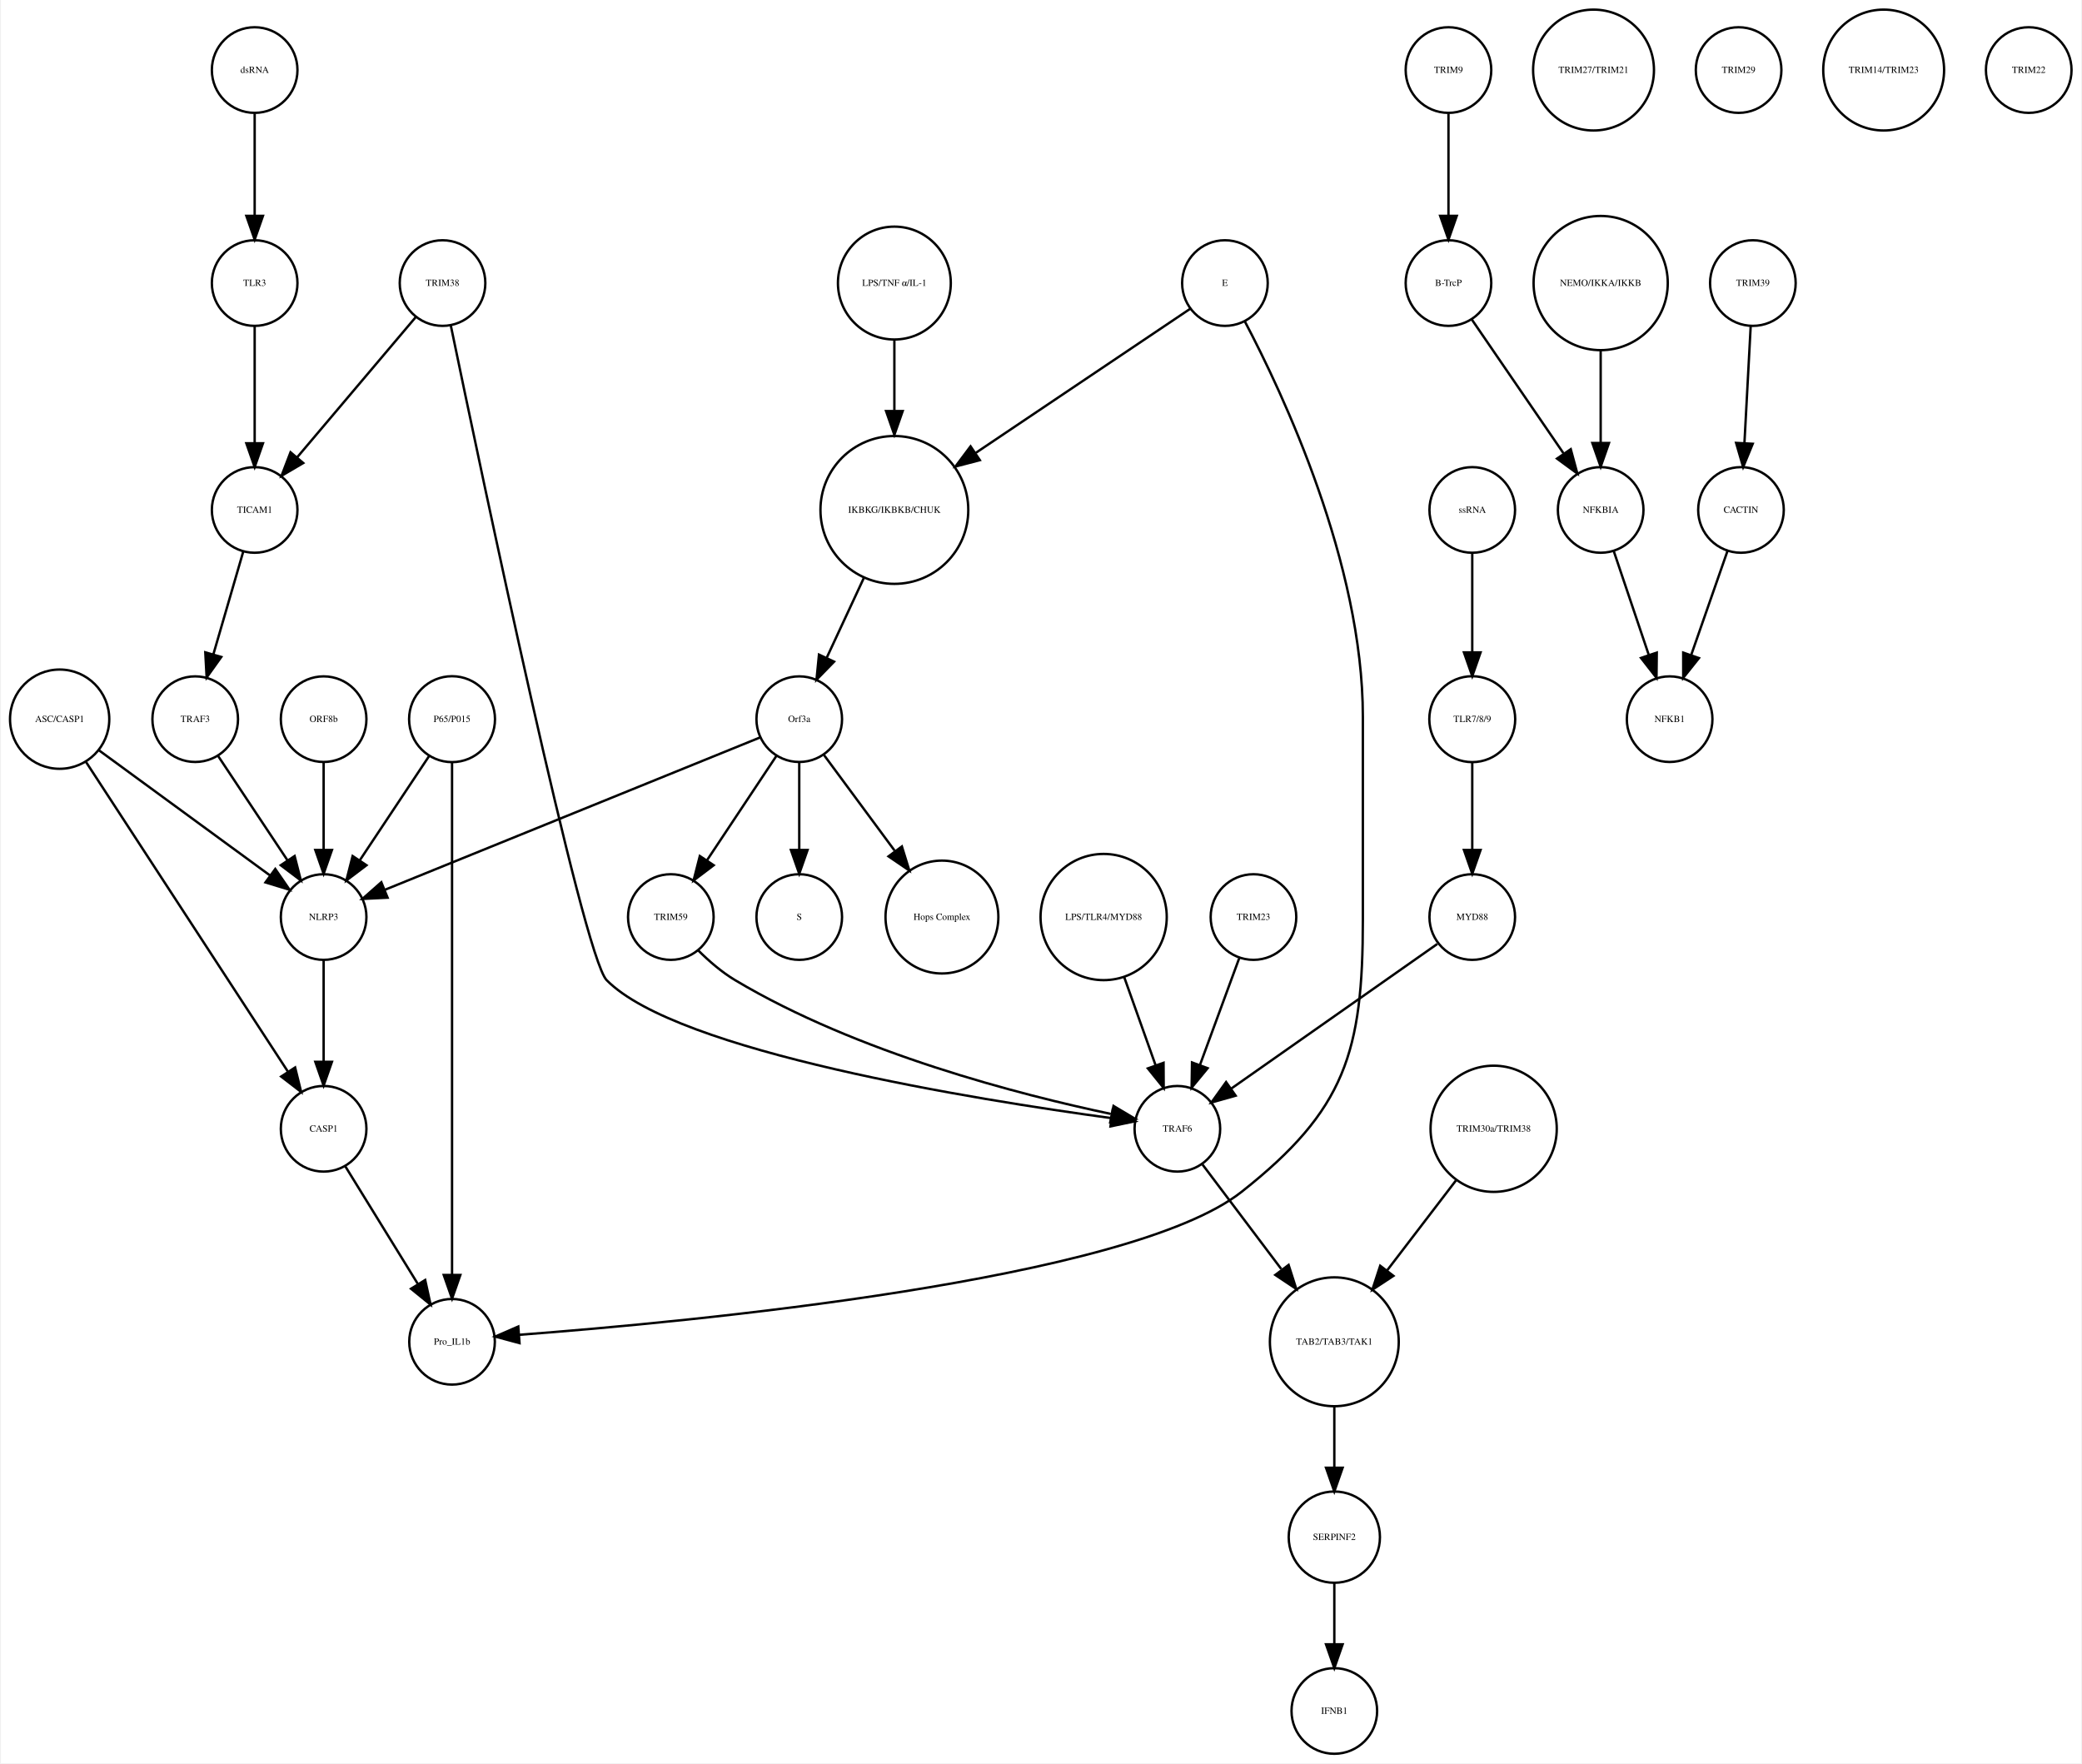
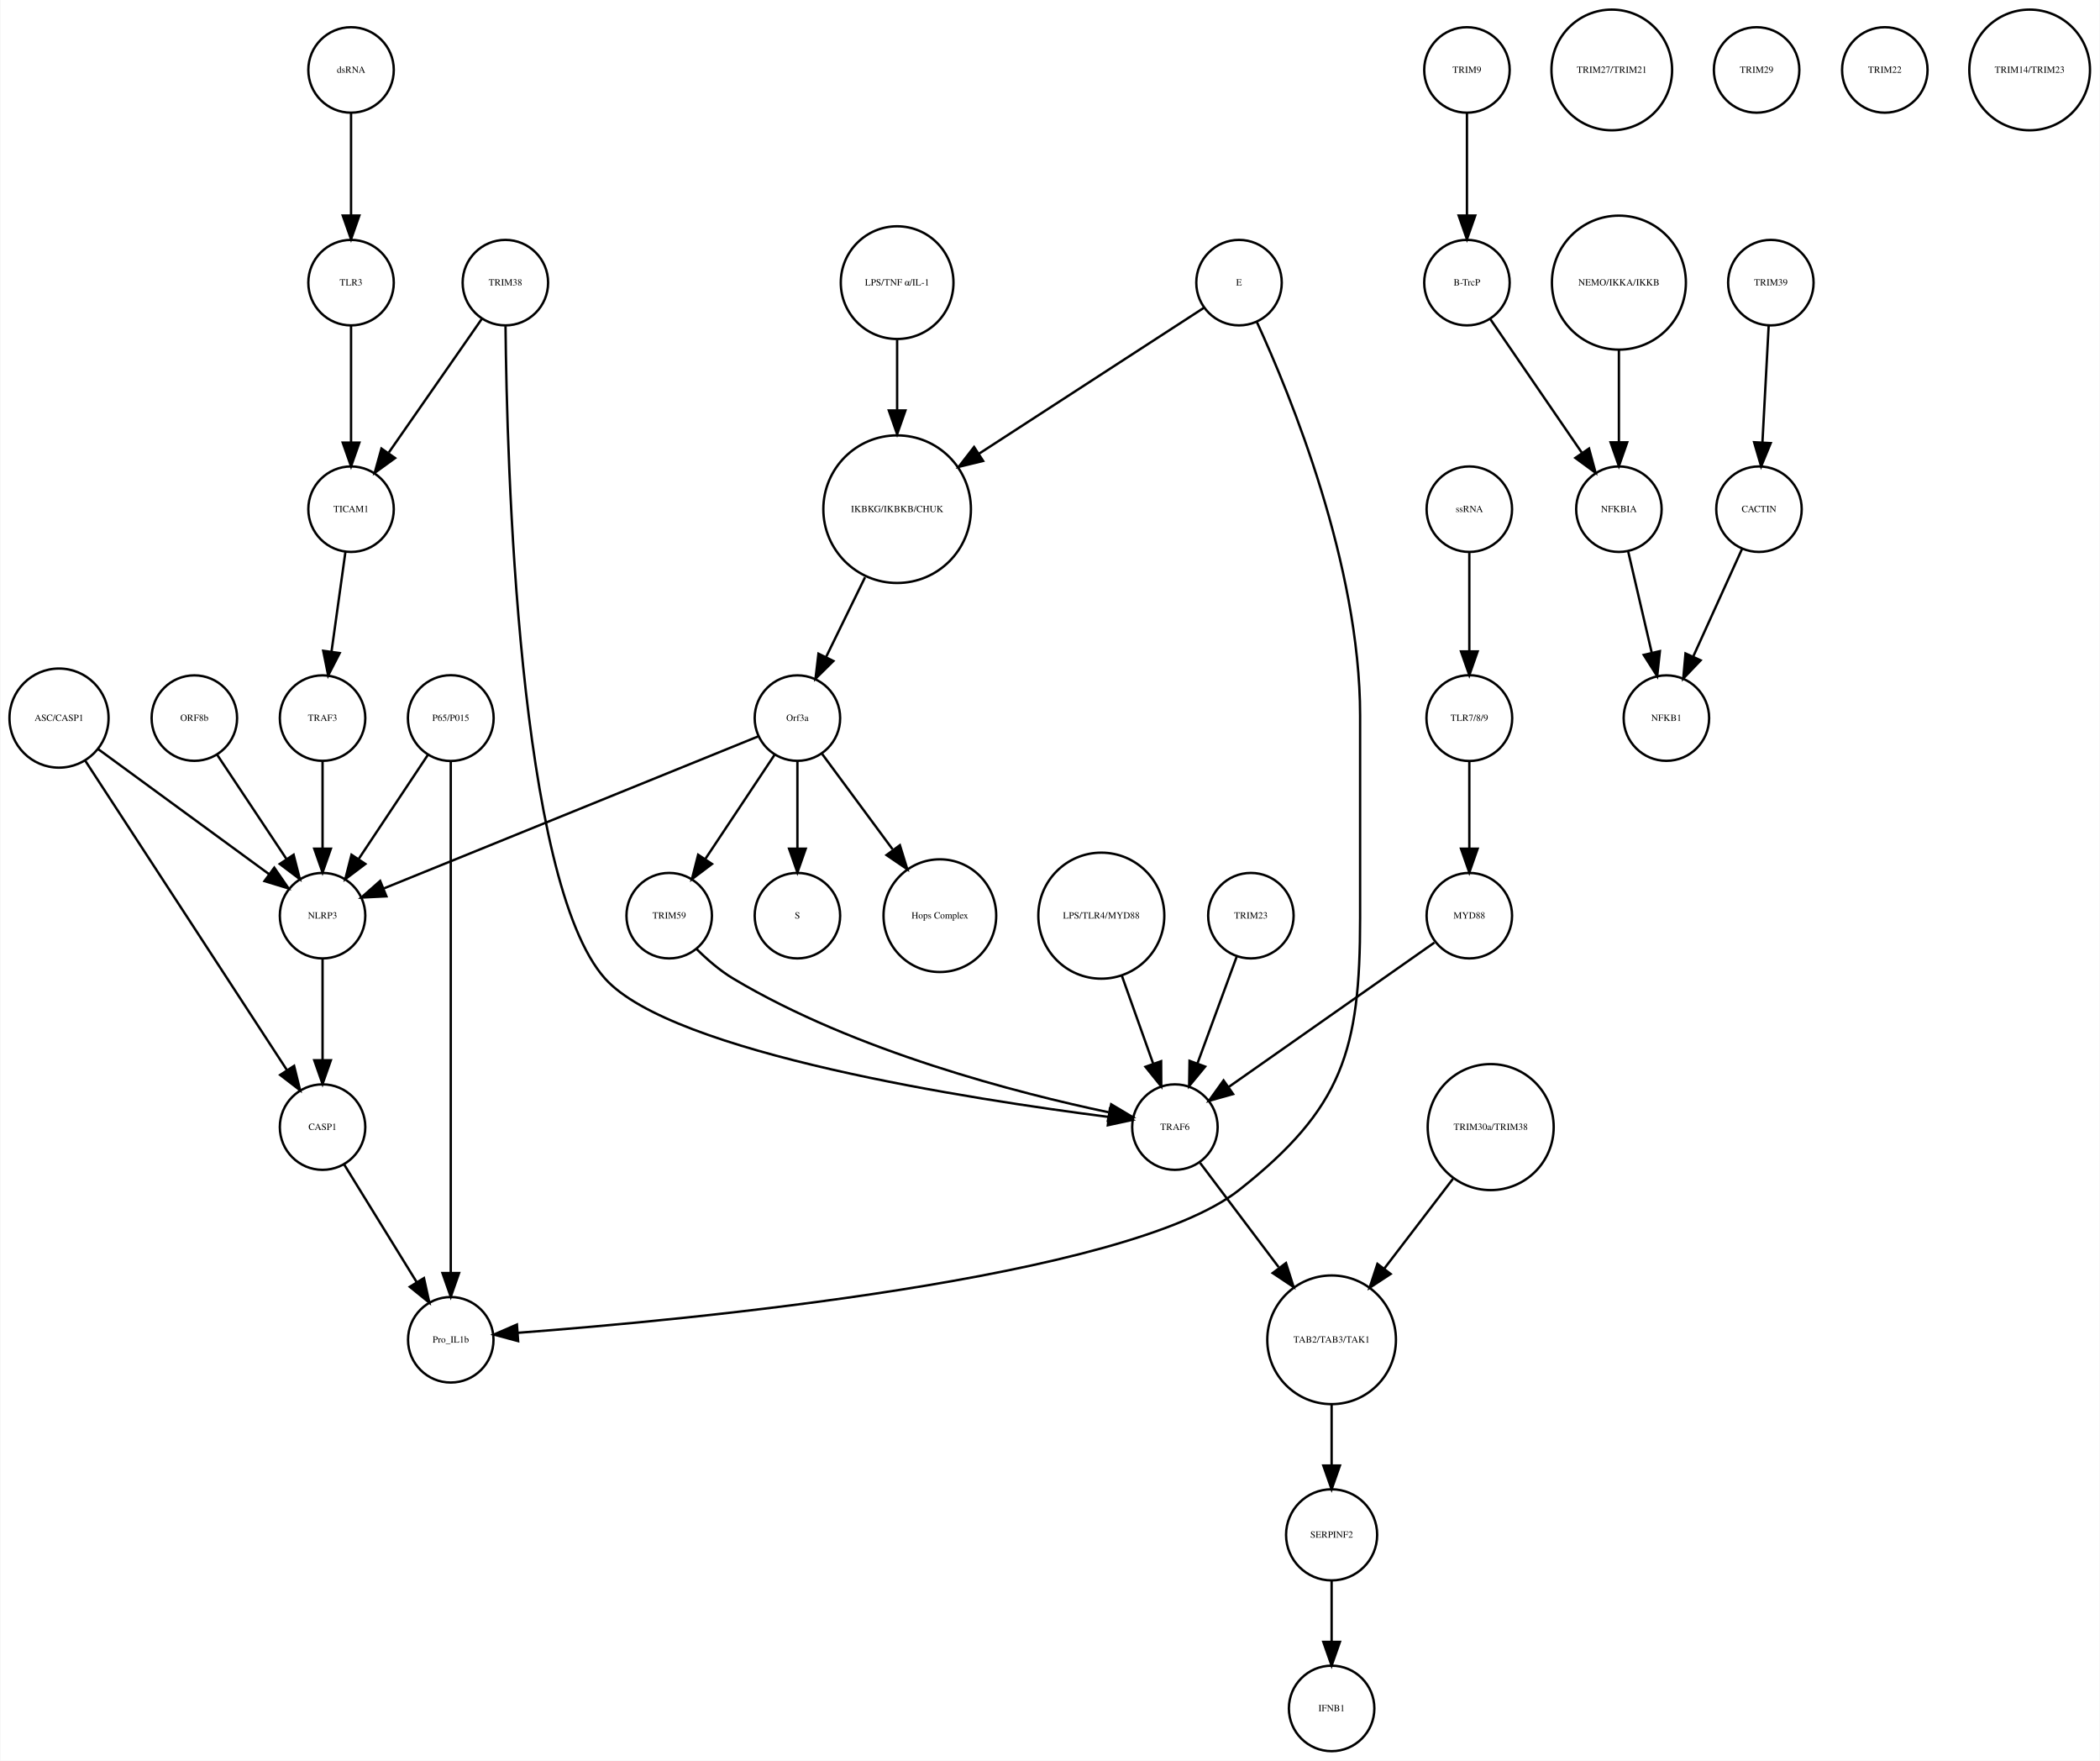
- <svg xmlns="http://www.w3.org/2000/svg" width="875pt" height="741pt" viewBox="0.00 0.00 874.68 741.41">
+ <svg xmlns="http://www.w3.org/2000/svg" width="884pt" height="741pt" viewBox="0.00 0.00 884.14 741.41">
  <g id="graph0" class="graph" transform="scale(1 1) rotate(0) translate(4 737.415)">
-     <polygon fill="white" stroke="none" points="-4,4 -4,-737.415 870.683,-737.415 870.683,4 -4,4" />
+     <polygon fill="white" stroke="none" points="-4,4 -4,-737.415 880.139,-737.415 880.139,4 -4,4" />
    <g id="node1" class="node">
-       <ellipse fill="none" stroke="black" cx="371.683" cy="-522.999" rx="31.08" ry="31.08" />
-       <text text-anchor="middle" x="371.683" y="-521.799" font-family="Times,serif" font-size="4.00">IKBKG/IKBKB/CHUK</text>
+       <ellipse fill="none" stroke="black" cx="373.683" cy="-522.999" rx="31.08" ry="31.08" />
+       <text text-anchor="middle" x="373.683" y="-521.799" font-family="Times,serif" font-size="4.00">IKBKG/IKBKB/CHUK</text>
    </g>
    <g id="node2" class="node">
      <ellipse fill="none" stroke="black" cx="331.683" cy="-435.026" rx="18" ry="18" />
      <text text-anchor="middle" x="331.683" y="-433.826" font-family="Times,serif" font-size="4.00">Orf3a</text>
    </g>
    <g id="edge1" class="edge">
-       <path fill="none" stroke="black" d="M358.806,-494.323C353.822,-483.61 348.158,-471.437 343.3,-460.996" />
-       <polygon fill="black" stroke="black" points="346.33,-459.21 338.938,-451.62 339.983,-462.163 346.33,-459.21" />
+       <path fill="none" stroke="black" d="M360.163,-494.323C354.875,-483.5 348.86,-471.186 343.724,-460.674" />
+       <polygon fill="black" stroke="black" points="346.835,-459.069 339.301,-451.62 340.546,-462.142 346.835,-459.069" />
    </g>
    <g id="node3" class="node">
      <ellipse fill="none" stroke="black" cx="331.683" cy="-351.827" rx="18" ry="18" />
      <text text-anchor="middle" x="331.683" y="-350.627" font-family="Times,serif" font-size="4.00">S</text>
    </g>
    <g id="edge2" class="edge">
      <path fill="none" stroke="black" d="M331.683,-416.806C331.683,-406.148 331.683,-392.23 331.683,-380.097" />
      <polygon fill="black" stroke="black" points="335.183,-380.022 331.683,-370.022 328.183,-380.022 335.183,-380.022" />
    </g>
    <g id="node9" class="node">
      <ellipse fill="none" stroke="black" cx="391.683" cy="-351.827" rx="23.73" ry="23.73" />
      <text text-anchor="middle" x="391.683" y="-350.627" font-family="Times,serif" font-size="4.00">Hops Complex</text>
    </g>
    <g id="edge3" class="edge">
      <path fill="none" stroke="black" d="M342.134,-419.882C350.287,-408.85 361.85,-393.2 371.756,-379.794" />
      <polygon fill="black" stroke="black" points="374.846,-381.502 377.974,-371.379 369.216,-377.342 374.846,-381.502" />
    </g>
-     <g id="node21" class="node">
+     <g id="node17" class="node">
      <ellipse fill="none" stroke="black" cx="131.683" cy="-351.827" rx="18" ry="18" />
      <text text-anchor="middle" x="131.683" y="-350.627" font-family="Times,serif" font-size="4.00">NLRP3</text>
    </g>
    <g id="edge5" class="edge">
      <path fill="none" stroke="black" d="M315.316,-427.381C280.583,-413.28 199.266,-380.265 157.478,-363.3" />
      <polygon fill="black" stroke="black" points="158.577,-359.969 147.995,-359.45 155.944,-366.455 158.577,-359.969" />
    </g>
-     <g id="node22" class="node">
+     <g id="node24" class="node">
      <ellipse fill="none" stroke="black" cx="277.683" cy="-351.827" rx="18" ry="18" />
      <text text-anchor="middle" x="277.683" y="-350.627" font-family="Times,serif" font-size="4.00">TRIM59</text>
    </g>
    <g id="edge4" class="edge">
      <path fill="none" stroke="black" d="M322.029,-419.51C313.966,-407.385 302.324,-389.88 292.992,-375.847" />
      <polygon fill="black" stroke="black" points="295.705,-373.607 287.253,-367.218 289.877,-377.483 295.705,-373.607" />
    </g>
    <g id="node4" class="node">
-       <ellipse fill="none" stroke="black" cx="604.683" cy="-707.959" rx="18" ry="18" />
-       <text text-anchor="middle" x="604.683" y="-706.759" font-family="Times,serif" font-size="4.00">TRIM9</text>
+       <ellipse fill="none" stroke="black" cx="613.683" cy="-707.959" rx="18" ry="18" />
+       <text text-anchor="middle" x="613.683" y="-706.759" font-family="Times,serif" font-size="4.00">TRIM9</text>
    </g>
    <g id="node5" class="node">
-       <ellipse fill="none" stroke="black" cx="604.683" cy="-618.396" rx="18" ry="18" />
-       <text text-anchor="middle" x="604.683" y="-617.196" font-family="Times,serif" font-size="4.00">B-TrcP</text>
+       <ellipse fill="none" stroke="black" cx="613.683" cy="-618.396" rx="18" ry="18" />
+       <text text-anchor="middle" x="613.683" y="-617.196" font-family="Times,serif" font-size="4.00">B-TrcP</text>
    </g>
    <g id="edge6" class="edge">
-       <path fill="none" stroke="black" d="M604.683,-689.659C604.683,-677.426 604.683,-660.775 604.683,-646.753" />
-       <polygon fill="black" stroke="black" points="608.183,-646.659 604.683,-636.659 601.183,-646.659 608.183,-646.659" />
-     </g>
-     <g id="node11" class="node">
-       <ellipse fill="none" stroke="black" cx="668.683" cy="-522.999" rx="18" ry="18" />
-       <text text-anchor="middle" x="668.683" y="-521.799" font-family="Times,serif" font-size="4.00">NFKBIA</text>
+       <path fill="none" stroke="black" d="M613.683,-689.659C613.683,-677.426 613.683,-660.775 613.683,-646.753" />
+       <polygon fill="black" stroke="black" points="617.183,-646.659 613.683,-636.659 610.183,-646.659 617.183,-646.659" />
+     </g>
+     <g id="node37" class="node">
+       <ellipse fill="none" stroke="black" cx="677.683" cy="-522.999" rx="18" ry="18" />
+       <text text-anchor="middle" x="677.683" y="-521.799" font-family="Times,serif" font-size="4.00">NFKBIA</text>
    </g>
    <g id="edge7" class="edge">
-       <path fill="none" stroke="black" d="M614.403,-603.211C624.647,-588.262 640.937,-564.489 653.002,-546.883" />
-       <polygon fill="black" stroke="black" points="656.106,-548.545 658.871,-538.317 650.331,-544.588 656.106,-548.545" />
+       <path fill="none" stroke="black" d="M623.403,-603.211C633.647,-588.262 649.937,-564.489 662.002,-546.883" />
+       <polygon fill="black" stroke="black" points="665.106,-548.545 667.871,-538.317 659.331,-544.588 665.106,-548.545" />
    </g>
    <g id="node6" class="node">
-       <ellipse fill="none" stroke="black" cx="732.683" cy="-618.396" rx="18" ry="18" />
-       <text text-anchor="middle" x="732.683" y="-617.196" font-family="Times,serif" font-size="4.00">TRIM39</text>
+       <ellipse fill="none" stroke="black" cx="741.683" cy="-618.396" rx="18" ry="18" />
+       <text text-anchor="middle" x="741.683" y="-617.196" font-family="Times,serif" font-size="4.00">TRIM39</text>
    </g>
    <g id="node7" class="node">
-       <ellipse fill="none" stroke="black" cx="727.683" cy="-522.999" rx="18" ry="18" />
-       <text text-anchor="middle" x="727.683" y="-521.799" font-family="Times,serif" font-size="4.00">CACTIN</text>
+       <ellipse fill="none" stroke="black" cx="736.683" cy="-522.999" rx="18" ry="18" />
+       <text text-anchor="middle" x="736.683" y="-521.799" font-family="Times,serif" font-size="4.00">CACTIN</text>
    </g>
    <g id="edge8" class="edge">
-       <path fill="none" stroke="black" d="M731.766,-600.265C731.033,-586.573 729.991,-567.12 729.144,-551.288" />
-       <polygon fill="black" stroke="black" points="732.624,-550.819 728.594,-541.021 725.634,-551.193 732.624,-550.819" />
+       <path fill="none" stroke="black" d="M740.766,-600.265C740.033,-586.573 738.991,-567.12 738.144,-551.288" />
+       <polygon fill="black" stroke="black" points="741.624,-550.819 737.594,-541.021 734.634,-551.193 741.624,-550.819" />
    </g>
    <g id="node8" class="node">
      <ellipse fill="none" stroke="black" cx="697.683" cy="-435.026" rx="18" ry="18" />
      <text text-anchor="middle" x="697.683" y="-433.826" font-family="Times,serif" font-size="4.00">NFKB1</text>
    </g>
    <g id="edge9" class="edge">
-       <path fill="none" stroke="black" d="M722.04,-505.828C717.751,-493.538 711.764,-476.378 706.798,-462.149" />
-       <polygon fill="black" stroke="black" points="710.002,-460.705 703.402,-452.417 703.392,-463.012 710.002,-460.705" />
+       <path fill="none" stroke="black" d="M729.53,-506.23C723.812,-493.626 715.689,-475.72 709.078,-461.146" />
+       <polygon fill="black" stroke="black" points="712.109,-459.356 704.791,-451.695 705.735,-462.248 712.109,-459.356" />
    </g>
    <g id="node10" class="node">
+       <ellipse fill="none" stroke="black" cx="556.683" cy="-173.231" rx="27.094" ry="27.094" />
+       <text text-anchor="middle" x="556.683" y="-172.031" font-family="Times,serif" font-size="4.00">TAB2/TAB3/TAK1</text>
+     </g>
+     <g id="node39" class="node">
+       <ellipse fill="none" stroke="black" cx="556.683" cy="-91.092" rx="19.184" ry="19.184" />
+       <text text-anchor="middle" x="556.683" y="-89.892" font-family="Times,serif" font-size="4.00">SERPINF2</text>
+     </g>
+     <g id="edge10" class="edge">
+       <path fill="none" stroke="black" d="M556.683,-145.99C556.683,-137.774 556.683,-128.673 556.683,-120.325" />
+       <polygon fill="black" stroke="black" points="560.183,-120.277 556.683,-110.277 553.183,-120.277 560.183,-120.277" />
+     </g>
+     <g id="node11" class="node">
+       <ellipse fill="none" stroke="black" cx="677.683" cy="-618.396" rx="28.215" ry="28.215" />
+       <text text-anchor="middle" x="677.683" y="-617.196" font-family="Times,serif" font-size="4.00">NEMO/IKKA/IKKB</text>
+     </g>
+     <g id="edge11" class="edge">
+       <path fill="none" stroke="black" d="M677.683,-590.13C677.683,-577.887 677.683,-563.475 677.683,-551.235" />
+       <polygon fill="black" stroke="black" points="681.183,-551.147 677.683,-541.147 674.183,-551.147 681.183,-551.147" />
+     </g>
+     <g id="node12" class="node">
+       <ellipse fill="none" stroke="black" cx="623.683" cy="-262.794" rx="26.533" ry="26.533" />
+       <text text-anchor="middle" x="623.683" y="-261.594" font-family="Times,serif" font-size="4.00">TRIM30a/TRIM38</text>
+     </g>
+     <g id="edge12" class="edge">
+       <path fill="none" stroke="black" d="M607.805,-241.043C599.19,-229.784 588.401,-215.684 578.958,-203.343" />
+       <polygon fill="black" stroke="black" points="581.536,-200.951 572.679,-195.136 575.976,-205.205 581.536,-200.951" />
+     </g>
+     <g id="node13" class="node">
+       <ellipse fill="none" stroke="black" cx="674.683" cy="-707.959" rx="25.412" ry="25.412" />
+       <text text-anchor="middle" x="674.683" y="-706.759" font-family="Times,serif" font-size="4.00">TRIM27/TRIM21</text>
+     </g>
+     <g id="node14" class="node">
+       <ellipse fill="none" stroke="black" cx="556.683" cy="-18" rx="18" ry="18" />
+       <text text-anchor="middle" x="556.683" y="-16.8" font-family="Times,serif" font-size="4.00">IFNB1</text>
+     </g>
+     <g id="node15" class="node">
+       <ellipse fill="none" stroke="black" cx="373.683" cy="-618.396" rx="23.73" ry="23.73" />
+       <text text-anchor="middle" x="373.683" y="-617.196" font-family="Times,serif" font-size="4.00">LPS/TNF α/IL-1</text>
+     </g>
+     <g id="edge13" class="edge">
+       <path fill="none" stroke="black" d="M373.683,-594.309C373.683,-585.408 373.683,-574.955 373.683,-564.87" />
+       <polygon fill="black" stroke="black" points="377.183,-564.574 373.683,-554.574 370.183,-564.574 377.183,-564.574" />
+     </g>
+     <g id="node16" class="node">
+       <ellipse fill="none" stroke="black" cx="517.683" cy="-618.396" rx="18" ry="18" />
+       <text text-anchor="middle" x="517.683" y="-617.196" font-family="Times,serif" font-size="4.00">E</text>
+     </g>
+     <g id="edge15" class="edge">
+       <path fill="none" stroke="black" d="M502.815,-607.752C480.643,-593.372 438.299,-565.908 408.147,-546.352" />
+       <polygon fill="black" stroke="black" points="409.9,-543.317 399.605,-540.812 406.09,-549.19 409.9,-543.317" />
+     </g>
+     <g id="node36" class="node">
+       <ellipse fill="none" stroke="black" cx="185.683" cy="-173.231" rx="18" ry="18" />
+       <text text-anchor="middle" x="185.683" y="-172.031" font-family="Times,serif" font-size="4.00">Pro_IL1b</text>
+     </g>
+     <g id="edge14" class="edge">
+       <path fill="none" stroke="black" d="M525.208,-601.8C539.395,-570.919 568.683,-499.482 568.683,-436.026 568.683,-436.026 568.683,-436.026 568.683,-350.827 568.683,-295.098 561.422,-270.812 517.683,-236.277 470.407,-198.95 285.176,-181.573 213.872,-176.167" />
+       <polygon fill="black" stroke="black" points="214.056,-172.671 203.826,-175.427 213.542,-179.652 214.056,-172.671" />
+     </g>
+     <g id="node23" class="node">
+       <ellipse fill="none" stroke="black" cx="131.683" cy="-262.794" rx="18" ry="18" />
+       <text text-anchor="middle" x="131.683" y="-261.594" font-family="Times,serif" font-size="4.00">CASP1</text>
+     </g>
+     <g id="edge16" class="edge">
+       <path fill="none" stroke="black" d="M131.683,-333.632C131.683,-321.473 131.683,-304.923 131.683,-290.986" />
+       <polygon fill="black" stroke="black" points="135.183,-290.953 131.683,-280.953 128.183,-290.953 135.183,-290.953" />
+     </g>
+     <g id="node18" class="node">
+       <ellipse fill="none" stroke="black" cx="735.683" cy="-707.959" rx="18" ry="18" />
+       <text text-anchor="middle" x="735.683" y="-706.759" font-family="Times,serif" font-size="4.00">TRIM29</text>
+     </g>
+     <g id="node19" class="node">
+       <ellipse fill="none" stroke="black" cx="208.683" cy="-618.396" rx="18" ry="18" />
+       <text text-anchor="middle" x="208.683" y="-617.196" font-family="Times,serif" font-size="4.00">TRIM38</text>
+     </g>
+     <g id="node22" class="node">
+       <ellipse fill="none" stroke="black" cx="143.683" cy="-522.999" rx="18" ry="18" />
+       <text text-anchor="middle" x="143.683" y="-521.799" font-family="Times,serif" font-size="4.00">TICAM1</text>
+     </g>
+     <g id="edge18" class="edge">
+       <path fill="none" stroke="black" d="M198.811,-603.211C188.407,-588.262 171.862,-564.489 159.609,-546.883" />
+       <polygon fill="black" stroke="black" points="162.233,-544.526 153.648,-538.317 156.487,-548.524 162.233,-544.526" />
+     </g>
+     <g id="node25" class="node">
      <ellipse fill="none" stroke="black" cx="490.683" cy="-262.794" rx="18" ry="18" />
      <text text-anchor="middle" x="490.683" y="-261.594" font-family="Times,serif" font-size="4.00">TRAF6</text>
    </g>
-     <g id="node37" class="node">
-       <ellipse fill="none" stroke="black" cx="556.683" cy="-173.231" rx="27.094" ry="27.094" />
-       <text text-anchor="middle" x="556.683" y="-172.031" font-family="Times,serif" font-size="4.00">TAB2/TAB3/TAK1</text>
-     </g>
-     <g id="edge10" class="edge">
+     <g id="edge17" class="edge">
+       <path fill="none" stroke="black" d="M208.743,-600.081C209.299,-543.631 213.987,-366.205 250.683,-325.31 278.953,-293.806 405.611,-274.383 462.664,-267.086" />
+       <polygon fill="black" stroke="black" points="463.292,-270.535 472.783,-265.826 462.427,-263.589 463.292,-270.535" />
+     </g>
+     <g id="node20" class="node">
+       <ellipse fill="none" stroke="black" cx="131.683" cy="-435.026" rx="18" ry="18" />
+       <text text-anchor="middle" x="131.683" y="-433.826" font-family="Times,serif" font-size="4.00">TRAF3</text>
+     </g>
+     <g id="edge19" class="edge">
+       <path fill="none" stroke="black" d="M131.683,-416.806C131.683,-406.148 131.683,-392.23 131.683,-380.097" />
+       <polygon fill="black" stroke="black" points="135.183,-380.022 131.683,-370.022 128.183,-380.022 135.183,-380.022" />
+     </g>
+     <g id="node21" class="node">
+       <ellipse fill="none" stroke="black" cx="143.683" cy="-707.959" rx="18" ry="18" />
+       <text text-anchor="middle" x="143.683" y="-706.759" font-family="Times,serif" font-size="4.00">dsRNA</text>
+     </g>
+     <g id="node29" class="node">
+       <ellipse fill="none" stroke="black" cx="143.683" cy="-618.396" rx="18" ry="18" />
+       <text text-anchor="middle" x="143.683" y="-617.196" font-family="Times,serif" font-size="4.00">TLR3</text>
+     </g>
+     <g id="edge20" class="edge">
+       <path fill="none" stroke="black" d="M143.683,-689.659C143.683,-677.426 143.683,-660.775 143.683,-646.753" />
+       <polygon fill="black" stroke="black" points="147.183,-646.659 143.683,-636.659 140.183,-646.659 147.183,-646.659" />
+     </g>
+     <g id="edge21" class="edge">
+       <path fill="none" stroke="black" d="M141.312,-505.013C139.636,-493.003 137.354,-476.654 135.432,-462.887" />
+       <polygon fill="black" stroke="black" points="138.898,-462.397 134.049,-452.976 131.965,-463.364 138.898,-462.397" />
+     </g>
+     <g id="edge22" class="edge">
+       <path fill="none" stroke="black" d="M140.843,-246.94C149.194,-233.398 161.667,-213.174 171.339,-197.49" />
+       <polygon fill="black" stroke="black" points="174.388,-199.214 176.658,-188.865 168.43,-195.54 174.388,-199.214" />
+     </g>
+     <g id="edge23" class="edge">
+       <path fill="none" stroke="black" d="M289.108,-337.896C293.601,-333.419 299.035,-328.683 304.683,-325.31 356.113,-294.602 424.809,-277.031 462.675,-269.055" />
+       <polygon fill="black" stroke="black" points="463.838,-272.391 472.941,-266.97 462.444,-265.531 463.838,-272.391" />
+     </g>
+     <g id="edge24" class="edge">
      <path fill="none" stroke="black" d="M501.287,-247.725C510.181,-235.925 523.186,-218.672 534.36,-203.847" />
      <polygon fill="black" stroke="black" points="537.458,-205.551 540.682,-195.459 531.868,-201.338 537.458,-205.551" />
    </g>
-     <g id="edge11" class="edge">
-       <path fill="none" stroke="black" d="M674.138,-505.828C678.283,-493.538 684.071,-476.378 688.871,-462.149" />
-       <polygon fill="black" stroke="black" points="692.274,-463.011 692.154,-452.417 685.641,-460.774 692.274,-463.011" />
-     </g>
-     <g id="node12" class="node">
+     <g id="node26" class="node">
+       <ellipse fill="none" stroke="black" cx="459.683" cy="-351.827" rx="26.533" ry="26.533" />
+       <text text-anchor="middle" x="459.683" y="-350.627" font-family="Times,serif" font-size="4.00">LPS/TLR4/MYD88</text>
+     </g>
+     <g id="edge25" class="edge">
+       <path fill="none" stroke="black" d="M468.318,-326.583C472.42,-315.068 477.325,-301.297 481.495,-289.59" />
+       <polygon fill="black" stroke="black" points="484.873,-290.536 484.931,-279.941 478.279,-288.187 484.873,-290.536" />
+     </g>
+     <g id="node27" class="node">
+       <ellipse fill="none" stroke="black" cx="789.683" cy="-707.959" rx="18" ry="18" />
+       <text text-anchor="middle" x="789.683" y="-706.759" font-family="Times,serif" font-size="4.00">TRIM22</text>
+     </g>
+     <g id="node28" class="node">
+       <ellipse fill="none" stroke="black" cx="185.683" cy="-435.026" rx="18.062" ry="18.062" />
+       <text text-anchor="middle" x="185.683" y="-433.826" font-family="Times,serif" font-size="4.00">P65/P015</text>
+     </g>
+     <g id="edge27" class="edge">
+       <path fill="none" stroke="black" d="M176.029,-419.51C167.966,-407.385 156.324,-389.88 146.992,-375.847" />
+       <polygon fill="black" stroke="black" points="149.705,-373.607 141.253,-367.218 143.877,-377.483 149.705,-373.607" />
+     </g>
+     <g id="edge26" class="edge">
+       <path fill="none" stroke="black" d="M185.683,-416.98C185.683,-372.941 185.683,-255.078 185.683,-201.461" />
+       <polygon fill="black" stroke="black" points="189.183,-201.339 185.683,-191.339 182.183,-201.339 189.183,-201.339" />
+     </g>
+     <g id="edge28" class="edge">
+       <path fill="none" stroke="black" d="M143.683,-600.265C143.683,-586.573 143.683,-567.12 143.683,-551.288" />
+       <polygon fill="black" stroke="black" points="147.183,-551.02 143.683,-541.021 140.183,-551.021 147.183,-551.02" />
+     </g>
+     <g id="node30" class="node">
      <ellipse fill="none" stroke="black" cx="614.683" cy="-435.026" rx="18.062" ry="18.062" />
      <text text-anchor="middle" x="614.683" y="-433.826" font-family="Times,serif" font-size="4.00">TLR7/8/9</text>
    </g>
-     <g id="node18" class="node">
+     <g id="node33" class="node">
      <ellipse fill="none" stroke="black" cx="614.683" cy="-351.827" rx="18" ry="18" />
      <text text-anchor="middle" x="614.683" y="-350.627" font-family="Times,serif" font-size="4.00">MYD88</text>
    </g>
-     <g id="edge12" class="edge">
+     <g id="edge29" class="edge">
      <path fill="none" stroke="black" d="M614.683,-416.806C614.683,-406.148 614.683,-392.23 614.683,-380.097" />
      <polygon fill="black" stroke="black" points="618.183,-380.022 614.683,-370.022 611.183,-380.022 618.183,-380.022" />
    </g>
-     <g id="node13" class="node">
-       <ellipse fill="none" stroke="black" cx="459.683" cy="-351.827" rx="26.533" ry="26.533" />
-       <text text-anchor="middle" x="459.683" y="-350.627" font-family="Times,serif" font-size="4.00">LPS/TLR4/MYD88</text>
-     </g>
-     <g id="edge13" class="edge">
-       <path fill="none" stroke="black" d="M468.318,-326.583C472.42,-315.068 477.325,-301.297 481.495,-289.59" />
-       <polygon fill="black" stroke="black" points="484.873,-290.536 484.931,-279.941 478.279,-288.187 484.873,-290.536" />
-     </g>
-     <g id="node14" class="node">
-       <ellipse fill="none" stroke="black" cx="185.683" cy="-173.231" rx="18" ry="18" />
-       <text text-anchor="middle" x="185.683" y="-172.031" font-family="Times,serif" font-size="4.00">Pro_IL1b</text>
-     </g>
-     <g id="node15" class="node">
-       <ellipse fill="none" stroke="black" cx="556.683" cy="-91.092" rx="19.184" ry="19.184" />
-       <text text-anchor="middle" x="556.683" y="-89.892" font-family="Times,serif" font-size="4.00">SERPINF2</text>
-     </g>
-     <g id="node24" class="node">
-       <ellipse fill="none" stroke="black" cx="556.683" cy="-18" rx="18" ry="18" />
-       <text text-anchor="middle" x="556.683" y="-16.8" font-family="Times,serif" font-size="4.00">IFNB1</text>
-     </g>
-     <g id="edge14" class="edge">
+     <g id="node31" class="node">
+       <ellipse fill="none" stroke="black" cx="77.683" cy="-435.026" rx="18" ry="18" />
+       <text text-anchor="middle" x="77.683" y="-433.826" font-family="Times,serif" font-size="4.00">ORF8b</text>
+     </g>
+     <g id="edge30" class="edge">
+       <path fill="none" stroke="black" d="M87.337,-419.51C95.4,-407.385 107.042,-389.88 116.374,-375.847" />
+       <polygon fill="black" stroke="black" points="119.489,-377.483 122.112,-367.218 113.66,-373.607 119.489,-377.483" />
+     </g>
+     <g id="node32" class="node">
+       <ellipse fill="none" stroke="black" cx="522.683" cy="-351.827" rx="18" ry="18" />
+       <text text-anchor="middle" x="522.683" y="-350.627" font-family="Times,serif" font-size="4.00">TRIM23</text>
+     </g>
+     <g id="edge31" class="edge">
+       <path fill="none" stroke="black" d="M516.664,-334.457C512.016,-321.814 505.496,-304.082 500.15,-289.544" />
+       <polygon fill="black" stroke="black" points="503.411,-288.269 496.675,-280.091 496.841,-290.684 503.411,-288.269" />
+     </g>
+     <g id="edge32" class="edge">
+       <path fill="none" stroke="black" d="M599.972,-340.501C578.509,-325.437 538.432,-297.308 513.231,-279.62" />
+       <polygon fill="black" stroke="black" points="515.188,-276.718 504.992,-273.837 511.167,-282.447 515.188,-276.718" />
+     </g>
+     <g id="node34" class="node">
+       <ellipse fill="none" stroke="black" cx="614.683" cy="-522.999" rx="18" ry="18" />
+       <text text-anchor="middle" x="614.683" y="-521.799" font-family="Times,serif" font-size="4.00">ssRNA</text>
+     </g>
+     <g id="edge33" class="edge">
+       <path fill="none" stroke="black" d="M614.683,-504.601C614.683,-492.754 614.683,-476.83 614.683,-463.309" />
+       <polygon fill="black" stroke="black" points="618.183,-463.105 614.683,-453.105 611.183,-463.105 618.183,-463.105" />
+     </g>
+     <g id="node35" class="node">
+       <ellipse fill="none" stroke="black" cx="20.683" cy="-435.026" rx="20.867" ry="20.867" />
+       <text text-anchor="middle" x="20.683" y="-433.826" font-family="Times,serif" font-size="4.00">ASC/CASP1</text>
+     </g>
+     <g id="edge34" class="edge">
+       <path fill="none" stroke="black" d="M37.061,-422.045C56.142,-408.087 87.776,-384.946 109.161,-369.303" />
+       <polygon fill="black" stroke="black" points="111.352,-372.036 117.356,-363.307 107.219,-366.387 111.352,-372.036" />
+     </g>
+     <g id="edge35" class="edge">
+       <path fill="none" stroke="black" d="M31.528,-417.394C51.459,-386.828 93.943,-321.672 116.645,-286.856" />
+       <polygon fill="black" stroke="black" points="119.697,-288.584 122.227,-278.295 113.834,-284.76 119.697,-288.584" />
+     </g>
+     <g id="edge36" class="edge">
+       <path fill="none" stroke="black" d="M681.634,-505.013C684.446,-492.925 688.281,-476.442 691.497,-462.619" />
+       <polygon fill="black" stroke="black" points="694.951,-463.217 693.808,-452.684 688.133,-461.631 694.951,-463.217" />
+     </g>
+     <g id="node38" class="node">
+       <ellipse fill="none" stroke="black" cx="850.683" cy="-707.959" rx="25.412" ry="25.412" />
+       <text text-anchor="middle" x="850.683" y="-706.759" font-family="Times,serif" font-size="4.00">TRIM14/TRIM23</text>
+     </g>
+     <g id="edge37" class="edge">
      <path fill="none" stroke="black" d="M556.683,-71.784C556.683,-64.031 556.683,-54.836 556.683,-46.309" />
      <polygon fill="black" stroke="black" points="560.183,-46.025 556.683,-36.026 553.183,-46.026 560.183,-46.025" />
    </g>
-     <g id="node16" class="node">
-       <ellipse fill="none" stroke="black" cx="131.683" cy="-435.026" rx="18" ry="18" />
-       <text text-anchor="middle" x="131.683" y="-433.826" font-family="Times,serif" font-size="4.00">ORF8b</text>
-     </g>
-     <g id="edge15" class="edge">
-       <path fill="none" stroke="black" d="M131.683,-416.806C131.683,-406.148 131.683,-392.23 131.683,-380.097" />
-       <polygon fill="black" stroke="black" points="135.183,-380.022 131.683,-370.022 128.183,-380.022 135.183,-380.022" />
-     </g>
-     <g id="node17" class="node">
-       <ellipse fill="none" stroke="black" cx="623.683" cy="-262.794" rx="26.533" ry="26.533" />
-       <text text-anchor="middle" x="623.683" y="-261.594" font-family="Times,serif" font-size="4.00">TRIM30a/TRIM38</text>
-     </g>
-     <g id="edge16" class="edge">
-       <path fill="none" stroke="black" d="M607.805,-241.043C599.19,-229.784 588.401,-215.684 578.958,-203.343" />
-       <polygon fill="black" stroke="black" points="581.536,-200.951 572.679,-195.136 575.976,-205.205 581.536,-200.951" />
-     </g>
-     <g id="edge17" class="edge">
-       <path fill="none" stroke="black" d="M599.972,-340.501C578.509,-325.437 538.432,-297.308 513.231,-279.62" />
-       <polygon fill="black" stroke="black" points="515.188,-276.718 504.992,-273.837 511.167,-282.447 515.188,-276.718" />
-     </g>
-     <g id="node19" class="node">
-       <ellipse fill="none" stroke="black" cx="665.683" cy="-707.959" rx="25.412" ry="25.412" />
-       <text text-anchor="middle" x="665.683" y="-706.759" font-family="Times,serif" font-size="4.00">TRIM27/TRIM21</text>
-     </g>
-     <g id="node20" class="node">
-       <ellipse fill="none" stroke="black" cx="726.683" cy="-707.959" rx="18" ry="18" />
-       <text text-anchor="middle" x="726.683" y="-706.759" font-family="Times,serif" font-size="4.00">TRIM29</text>
-     </g>
-     <g id="node36" class="node">
-       <ellipse fill="none" stroke="black" cx="131.683" cy="-262.794" rx="18" ry="18" />
-       <text text-anchor="middle" x="131.683" y="-261.594" font-family="Times,serif" font-size="4.00">CASP1</text>
-     </g>
-     <g id="edge18" class="edge">
-       <path fill="none" stroke="black" d="M131.683,-333.632C131.683,-321.473 131.683,-304.923 131.683,-290.986" />
-       <polygon fill="black" stroke="black" points="135.183,-290.953 131.683,-280.953 128.183,-290.953 135.183,-290.953" />
-     </g>
-     <g id="edge19" class="edge">
-       <path fill="none" stroke="black" d="M289.108,-337.896C293.601,-333.419 299.035,-328.683 304.683,-325.31 356.113,-294.602 424.809,-277.031 462.675,-269.055" />
-       <polygon fill="black" stroke="black" points="463.838,-272.391 472.941,-266.97 462.444,-265.531 463.838,-272.391" />
-     </g>
-     <g id="node23" class="node">
-       <ellipse fill="none" stroke="black" cx="614.683" cy="-522.999" rx="18" ry="18" />
-       <text text-anchor="middle" x="614.683" y="-521.799" font-family="Times,serif" font-size="4.00">ssRNA</text>
-     </g>
-     <g id="edge20" class="edge">
-       <path fill="none" stroke="black" d="M614.683,-504.601C614.683,-492.754 614.683,-476.83 614.683,-463.309" />
-       <polygon fill="black" stroke="black" points="618.183,-463.105 614.683,-453.105 611.183,-463.105 618.183,-463.105" />
-     </g>
-     <g id="node25" class="node">
-       <ellipse fill="none" stroke="black" cx="787.683" cy="-707.959" rx="25.412" ry="25.412" />
-       <text text-anchor="middle" x="787.683" y="-706.759" font-family="Times,serif" font-size="4.00">TRIM14/TRIM23</text>
-     </g>
-     <g id="node26" class="node">
-       <ellipse fill="none" stroke="black" cx="848.683" cy="-707.959" rx="18" ry="18" />
-       <text text-anchor="middle" x="848.683" y="-706.759" font-family="Times,serif" font-size="4.00">TRIM22</text>
-     </g>
-     <g id="node27" class="node">
-       <ellipse fill="none" stroke="black" cx="668.683" cy="-618.396" rx="28.215" ry="28.215" />
-       <text text-anchor="middle" x="668.683" y="-617.196" font-family="Times,serif" font-size="4.00">NEMO/IKKA/IKKB</text>
-     </g>
-     <g id="edge21" class="edge">
-       <path fill="none" stroke="black" d="M668.683,-590.13C668.683,-577.887 668.683,-563.475 668.683,-551.235" />
-       <polygon fill="black" stroke="black" points="672.183,-551.147 668.683,-541.147 665.183,-551.147 672.183,-551.147" />
-     </g>
-     <g id="node28" class="node">
-       <ellipse fill="none" stroke="black" cx="20.683" cy="-435.026" rx="20.867" ry="20.867" />
-       <text text-anchor="middle" x="20.683" y="-433.826" font-family="Times,serif" font-size="4.00">ASC/CASP1</text>
-     </g>
-     <g id="edge23" class="edge">
-       <path fill="none" stroke="black" d="M37.061,-422.045C56.142,-408.087 87.776,-384.946 109.161,-369.303" />
-       <polygon fill="black" stroke="black" points="111.352,-372.036 117.356,-363.307 107.219,-366.387 111.352,-372.036" />
-     </g>
-     <g id="edge22" class="edge">
-       <path fill="none" stroke="black" d="M31.528,-417.394C51.459,-386.828 93.943,-321.672 116.645,-286.856" />
-       <polygon fill="black" stroke="black" points="119.697,-288.584 122.227,-278.295 113.834,-284.76 119.697,-288.584" />
-     </g>
-     <g id="node29" class="node">
-       <ellipse fill="none" stroke="black" cx="102.683" cy="-618.396" rx="18" ry="18" />
-       <text text-anchor="middle" x="102.683" y="-617.196" font-family="Times,serif" font-size="4.00">TLR3</text>
-     </g>
-     <g id="node30" class="node">
-       <ellipse fill="none" stroke="black" cx="102.683" cy="-522.999" rx="18" ry="18" />
-       <text text-anchor="middle" x="102.683" y="-521.799" font-family="Times,serif" font-size="4.00">TICAM1</text>
-     </g>
-     <g id="edge24" class="edge">
-       <path fill="none" stroke="black" d="M102.683,-600.265C102.683,-586.573 102.683,-567.12 102.683,-551.288" />
-       <polygon fill="black" stroke="black" points="106.183,-551.02 102.683,-541.021 99.183,-551.021 106.183,-551.02" />
-     </g>
-     <g id="node35" class="node">
-       <ellipse fill="none" stroke="black" cx="77.683" cy="-435.026" rx="18" ry="18" />
-       <text text-anchor="middle" x="77.683" y="-433.826" font-family="Times,serif" font-size="4.00">TRAF3</text>
-     </g>
-     <g id="edge25" class="edge">
-       <path fill="none" stroke="black" d="M97.863,-505.422C94.3,-493.172 89.379,-476.249 85.289,-462.182" />
-       <polygon fill="black" stroke="black" points="88.641,-461.177 82.488,-452.552 81.92,-463.131 88.641,-461.177" />
-     </g>
-     <g id="node31" class="node">
-       <ellipse fill="none" stroke="black" cx="522.683" cy="-351.827" rx="18" ry="18" />
-       <text text-anchor="middle" x="522.683" y="-350.627" font-family="Times,serif" font-size="4.00">TRIM23</text>
-     </g>
-     <g id="edge26" class="edge">
-       <path fill="none" stroke="black" d="M516.664,-334.457C512.016,-321.814 505.496,-304.082 500.15,-289.544" />
-       <polygon fill="black" stroke="black" points="503.411,-288.269 496.675,-280.091 496.841,-290.684 503.411,-288.269" />
-     </g>
-     <g id="node32" class="node">
-       <ellipse fill="none" stroke="black" cx="102.683" cy="-707.959" rx="18" ry="18" />
-       <text text-anchor="middle" x="102.683" y="-706.759" font-family="Times,serif" font-size="4.00">dsRNA</text>
-     </g>
-     <g id="edge27" class="edge">
-       <path fill="none" stroke="black" d="M102.683,-689.659C102.683,-677.426 102.683,-660.775 102.683,-646.753" />
-       <polygon fill="black" stroke="black" points="106.183,-646.659 102.683,-636.659 99.183,-646.659 106.183,-646.659" />
-     </g>
-     <g id="node33" class="node">
-       <ellipse fill="none" stroke="black" cx="510.683" cy="-618.396" rx="18" ry="18" />
-       <text text-anchor="middle" x="510.683" y="-617.196" font-family="Times,serif" font-size="4.00">E</text>
-     </g>
-     <g id="edge29" class="edge">
-       <path fill="none" stroke="black" d="M496.07,-607.577C474.846,-593.316 434.871,-566.456 405.956,-547.027" />
-       <polygon fill="black" stroke="black" points="407.622,-543.93 397.37,-541.258 403.718,-549.741 407.622,-543.93" />
-     </g>
-     <g id="edge28" class="edge">
-       <path fill="none" stroke="black" d="M518.993,-602.39C535.03,-571.981 568.683,-500.491 568.683,-436.026 568.683,-436.026 568.683,-436.026 568.683,-350.827 568.683,-295.098 561.422,-270.812 517.683,-236.277 470.407,-198.95 285.176,-181.573 213.872,-176.167" />
-       <polygon fill="black" stroke="black" points="214.056,-172.671 203.826,-175.427 213.542,-179.652 214.056,-172.671" />
-     </g>
-     <g id="node34" class="node">
-       <ellipse fill="none" stroke="black" cx="181.683" cy="-618.396" rx="18" ry="18" />
-       <text text-anchor="middle" x="181.683" y="-617.196" font-family="Times,serif" font-size="4.00">TRIM38</text>
-     </g>
-     <g id="edge30" class="edge">
-       <path fill="none" stroke="black" d="M185.135,-600.669C197.695,-540.127 240.738,-335.445 250.683,-325.31 280.329,-295.097 406.247,-274.98 462.885,-267.293" />
-       <polygon fill="black" stroke="black" points="463.474,-270.746 472.928,-265.962 462.555,-263.806 463.474,-270.746" />
-     </g>
-     <g id="edge31" class="edge">
-       <path fill="none" stroke="black" d="M170.364,-604.014C157.341,-588.617 135.789,-563.138 120.508,-545.072" />
-       <polygon fill="black" stroke="black" points="123.111,-542.73 113.981,-537.355 117.767,-547.251 123.111,-542.73" />
-     </g>
-     <g id="edge32" class="edge">
-       <path fill="none" stroke="black" d="M87.337,-419.51C95.4,-407.385 107.042,-389.88 116.374,-375.847" />
-       <polygon fill="black" stroke="black" points="119.489,-377.483 122.112,-367.218 113.66,-373.607 119.489,-377.483" />
-     </g>
-     <g id="edge33" class="edge">
-       <path fill="none" stroke="black" d="M140.843,-246.94C149.194,-233.398 161.667,-213.174 171.339,-197.49" />
-       <polygon fill="black" stroke="black" points="174.388,-199.214 176.658,-188.865 168.43,-195.54 174.388,-199.214" />
-     </g>
-     <g id="edge34" class="edge">
-       <path fill="none" stroke="black" d="M556.683,-145.99C556.683,-137.774 556.683,-128.673 556.683,-120.325" />
-       <polygon fill="black" stroke="black" points="560.183,-120.277 556.683,-110.277 553.183,-120.277 560.183,-120.277" />
-     </g>
-     <g id="node38" class="node">
-       <ellipse fill="none" stroke="black" cx="185.683" cy="-435.026" rx="18.062" ry="18.062" />
-       <text text-anchor="middle" x="185.683" y="-433.826" font-family="Times,serif" font-size="4.00">P65/P015</text>
-     </g>
-     <g id="edge35" class="edge">
-       <path fill="none" stroke="black" d="M185.683,-416.98C185.683,-372.941 185.683,-255.078 185.683,-201.461" />
-       <polygon fill="black" stroke="black" points="189.183,-201.339 185.683,-191.339 182.183,-201.339 189.183,-201.339" />
-     </g>
-     <g id="edge36" class="edge">
-       <path fill="none" stroke="black" d="M176.029,-419.51C167.966,-407.385 156.324,-389.88 146.992,-375.847" />
-       <polygon fill="black" stroke="black" points="149.705,-373.607 141.253,-367.218 143.877,-377.483 149.705,-373.607" />
-     </g>
-     <g id="node39" class="node">
-       <ellipse fill="none" stroke="black" cx="371.683" cy="-618.396" rx="23.73" ry="23.73" />
-       <text text-anchor="middle" x="371.683" y="-617.196" font-family="Times,serif" font-size="4.00">LPS/TNF α/IL-1</text>
-     </g>
-     <g id="edge37" class="edge">
-       <path fill="none" stroke="black" d="M371.683,-594.309C371.683,-585.408 371.683,-574.955 371.683,-564.87" />
-       <polygon fill="black" stroke="black" points="375.183,-564.574 371.683,-554.574 368.183,-564.574 375.183,-564.574" />
-     </g>
  </g>
</svg>
